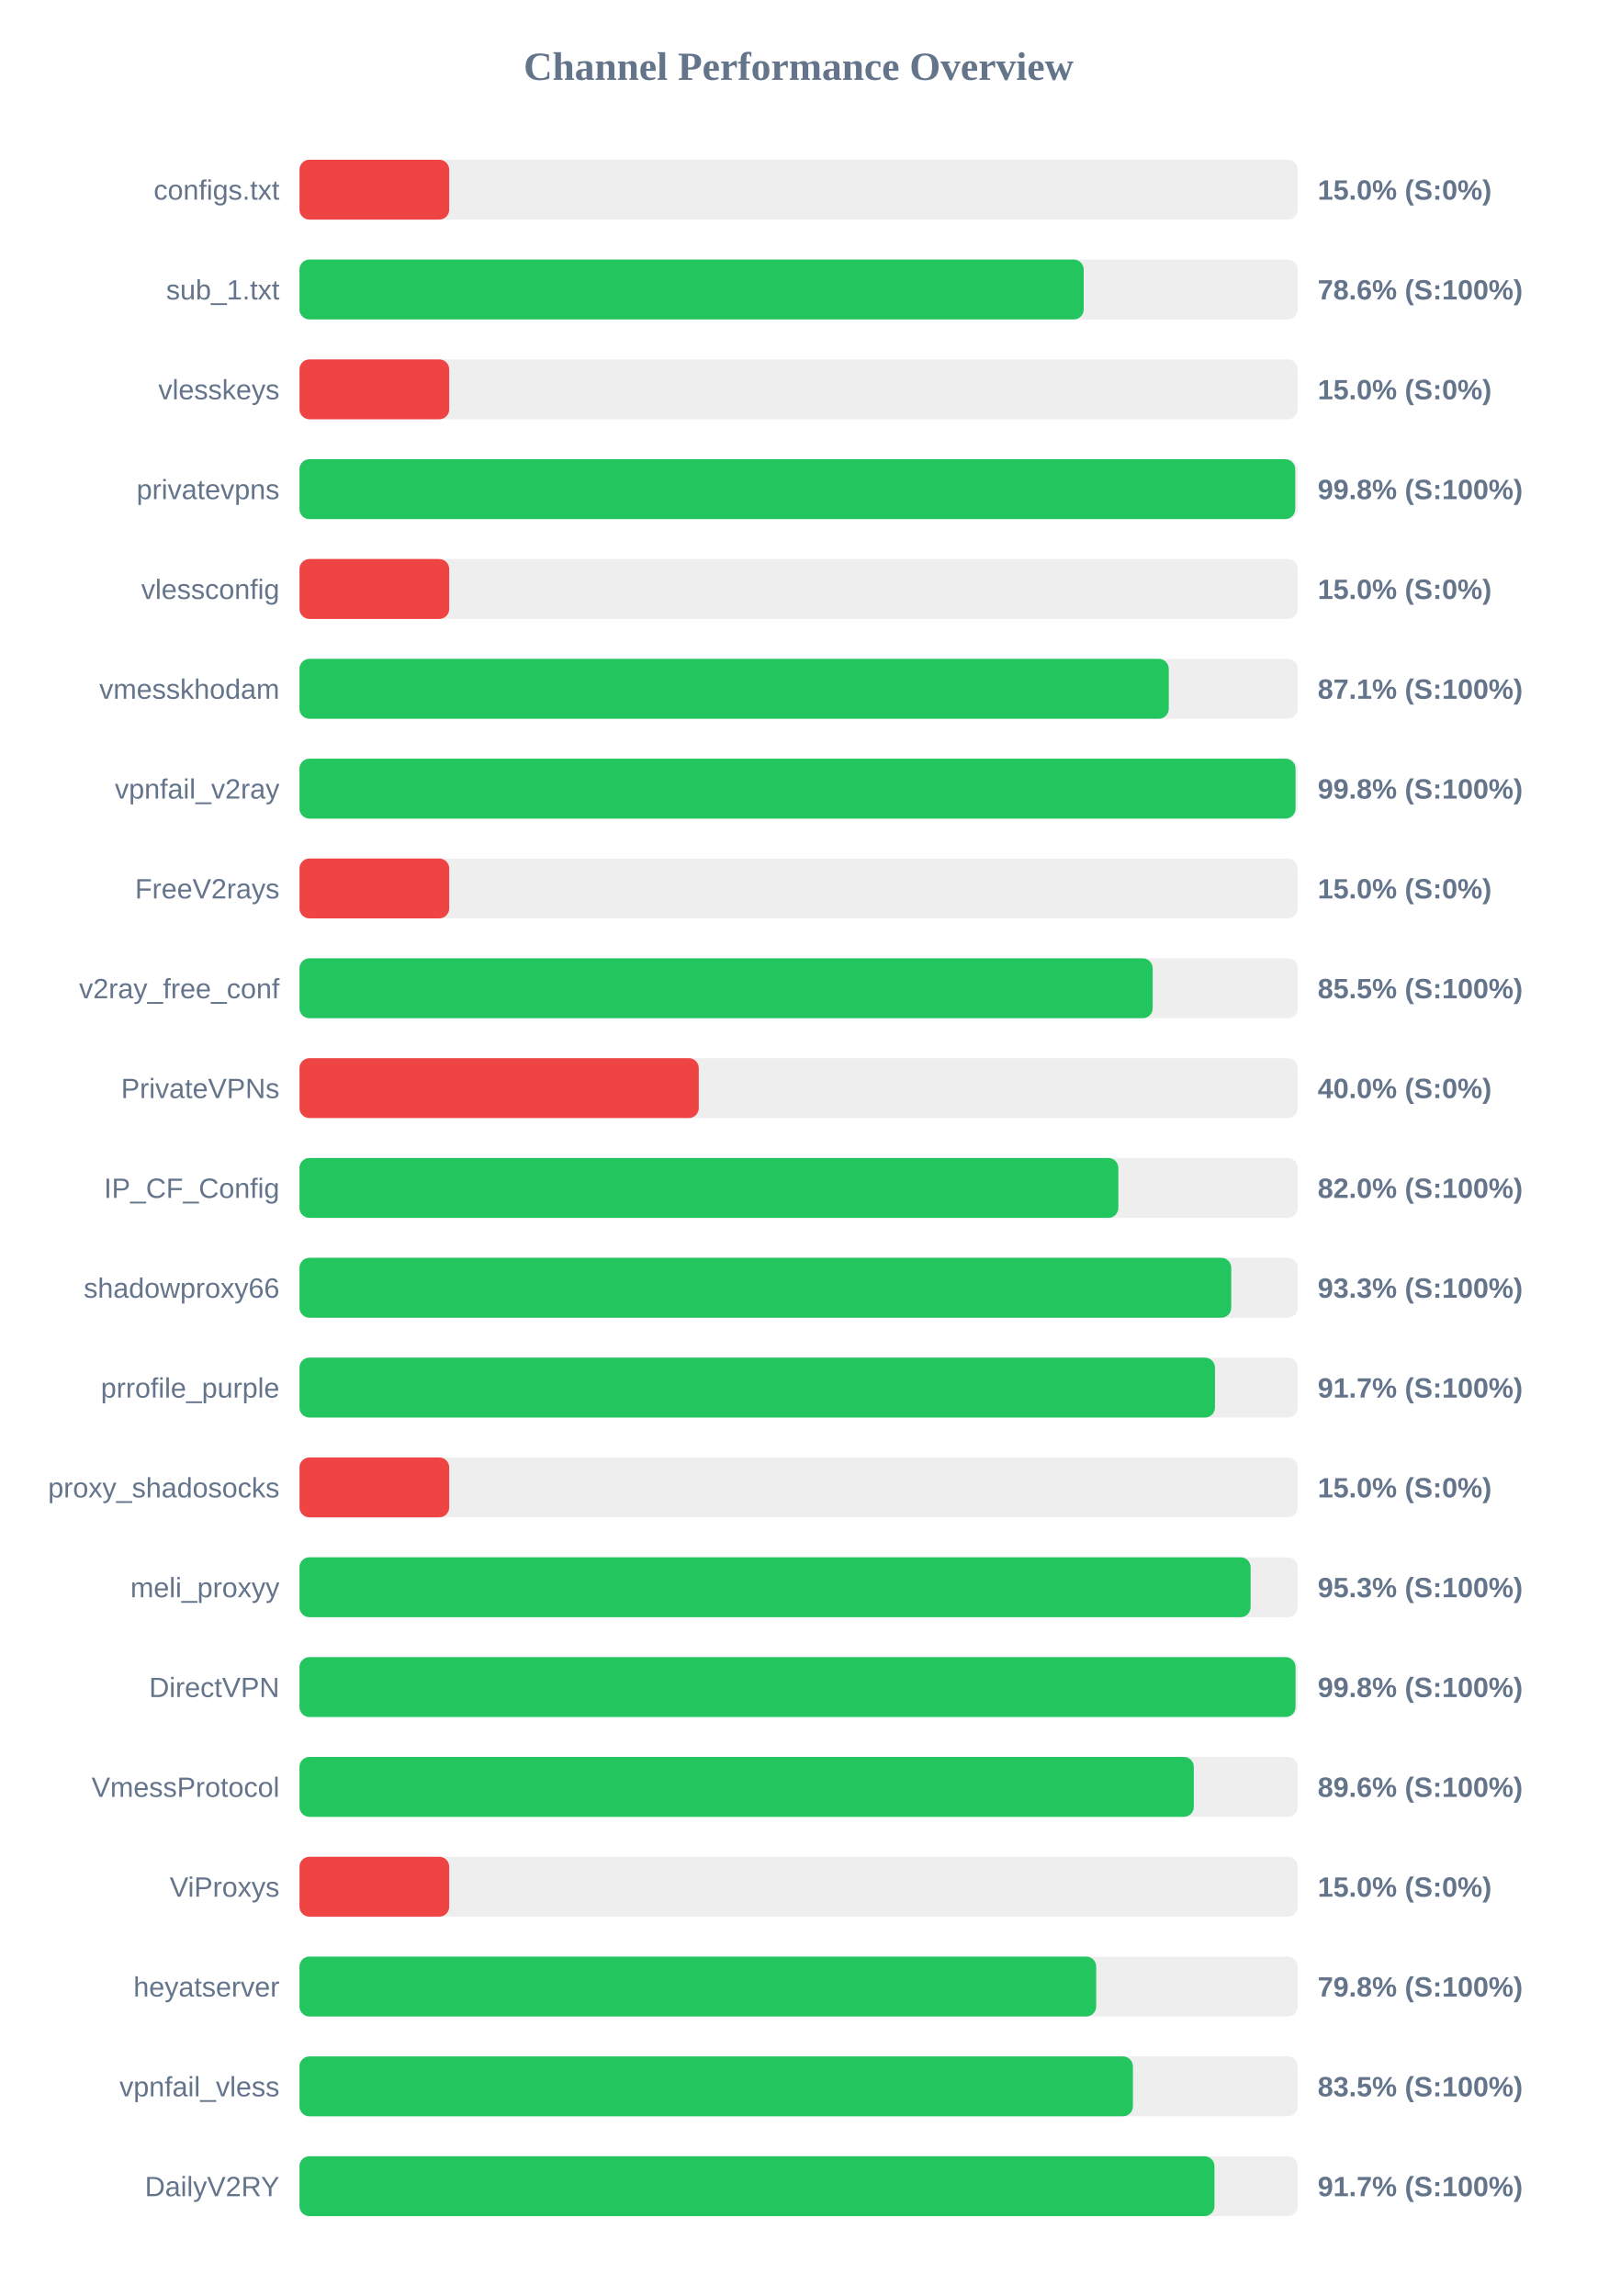
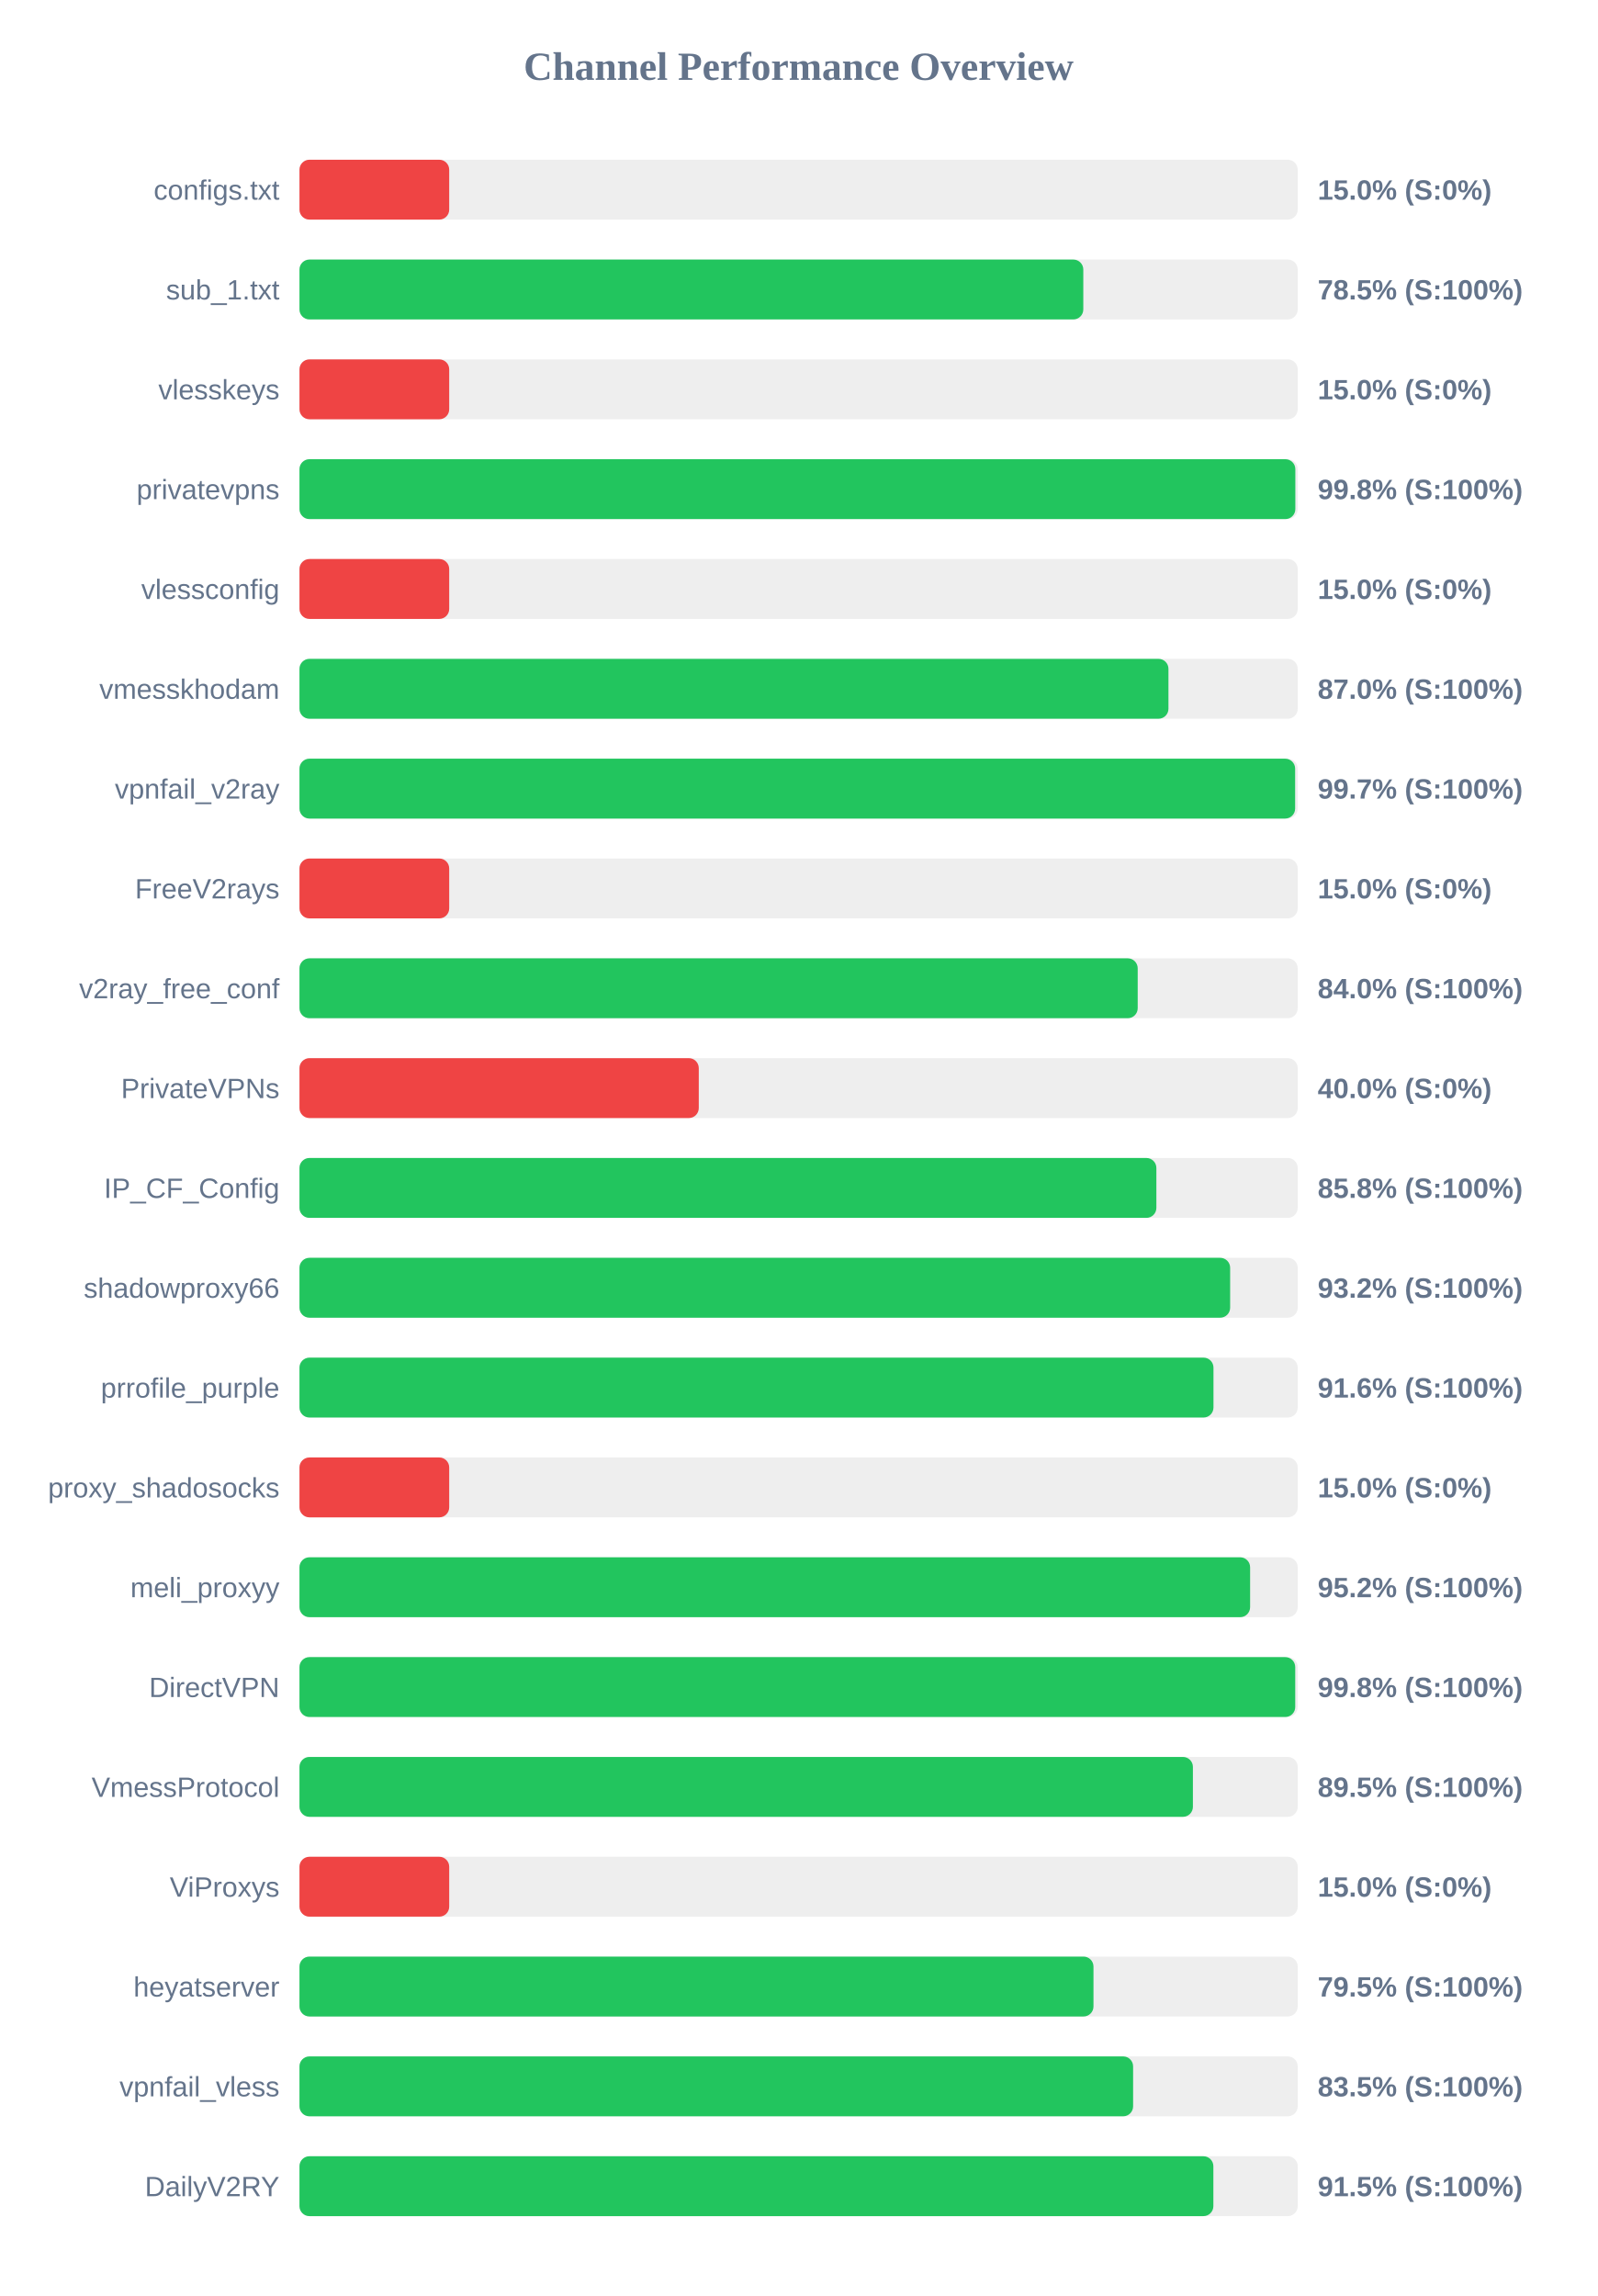
<svg xmlns="http://www.w3.org/2000/svg" width="800" height="1150" version="1.1">
  <style>
        .row { font: 14px Arial; fill: #64748b; }
        .score { font: bold 14px Arial; fill: #64748b; }
    </style>
  <text x="400" y="40" text-anchor="middle" font-size="20px" font-weight="bold" fill="#64748b">Channel Performance Overview</text>
  <rect x="150" y="80" width="500" height="30" fill="#eee" rx="5" />
  <rect x="150" y="80" width="75.0" height="30" fill="#ef4444" rx="5" />
  <text x="140" y="100" text-anchor="end" class="row">configs.txt</text>
  <text x="660" y="100" text-anchor="start" class="score">15.0% (S:0%)</text>
  <rect x="150" y="130" width="500" height="30" fill="#eee" rx="5" />
-   <rect x="150" y="130" width="392.8" height="30" fill="#22c55e" rx="5" />
+   <rect x="150" y="130" width="392.6" height="30" fill="#22c55e" rx="5" />
  <text x="140" y="150" text-anchor="end" class="row">sub_1.txt</text>
-   <text x="660" y="150" text-anchor="start" class="score">78.6% (S:100%)</text>
+   <text x="660" y="150" text-anchor="start" class="score">78.5% (S:100%)</text>
  <rect x="150" y="180" width="500" height="30" fill="#eee" rx="5" />
  <rect x="150" y="180" width="75.0" height="30" fill="#ef4444" rx="5" />
  <text x="140" y="200" text-anchor="end" class="row">vlesskeys</text>
  <text x="660" y="200" text-anchor="start" class="score">15.0% (S:0%)</text>
  <rect x="150" y="230" width="500" height="30" fill="#eee" rx="5" />
-   <rect x="150" y="230" width="498.75" height="30" fill="#22c55e" rx="5" />
+   <rect x="150" y="230" width="498.8" height="30" fill="#22c55e" rx="5" />
  <text x="140" y="250" text-anchor="end" class="row">privatevpns</text>
  <text x="660" y="250" text-anchor="start" class="score">99.8% (S:100%)</text>
  <rect x="150" y="280" width="500" height="30" fill="#eee" rx="5" />
  <rect x="150" y="280" width="75.0" height="30" fill="#ef4444" rx="5" />
  <text x="140" y="300" text-anchor="end" class="row">vlessconfig</text>
  <text x="660" y="300" text-anchor="start" class="score">15.0% (S:0%)</text>
  <rect x="150" y="330" width="500" height="30" fill="#eee" rx="5" />
-   <rect x="150" y="330" width="435.4" height="30" fill="#22c55e" rx="5" />
+   <rect x="150" y="330" width="435.25" height="30" fill="#22c55e" rx="5" />
  <text x="140" y="350" text-anchor="end" class="row">vmesskhodam</text>
-   <text x="660" y="350" text-anchor="start" class="score">87.1% (S:100%)</text>
+   <text x="660" y="350" text-anchor="start" class="score">87.0% (S:100%)</text>
  <rect x="150" y="380" width="500" height="30" fill="#eee" rx="5" />
-   <rect x="150" y="380" width="498.9" height="30" fill="#22c55e" rx="5" />
+   <rect x="150" y="380" width="498.7" height="30" fill="#22c55e" rx="5" />
  <text x="140" y="400" text-anchor="end" class="row">vpnfail_v2ray</text>
-   <text x="660" y="400" text-anchor="start" class="score">99.8% (S:100%)</text>
+   <text x="660" y="400" text-anchor="start" class="score">99.7% (S:100%)</text>
  <rect x="150" y="430" width="500" height="30" fill="#eee" rx="5" />
  <rect x="150" y="430" width="75.0" height="30" fill="#ef4444" rx="5" />
  <text x="140" y="450" text-anchor="end" class="row">FreeV2rays</text>
  <text x="660" y="450" text-anchor="start" class="score">15.0% (S:0%)</text>
  <rect x="150" y="480" width="500" height="30" fill="#eee" rx="5" />
-   <rect x="150" y="480" width="427.35" height="30" fill="#22c55e" rx="5" />
+   <rect x="150" y="480" width="419.85" height="30" fill="#22c55e" rx="5" />
  <text x="140" y="500" text-anchor="end" class="row">v2ray_free_conf</text>
-   <text x="660" y="500" text-anchor="start" class="score">85.5% (S:100%)</text>
+   <text x="660" y="500" text-anchor="start" class="score">84.0% (S:100%)</text>
  <rect x="150" y="530" width="500" height="30" fill="#eee" rx="5" />
  <rect x="150" y="530" width="200.0" height="30" fill="#ef4444" rx="5" />
  <text x="140" y="550" text-anchor="end" class="row">PrivateVPNs</text>
  <text x="660" y="550" text-anchor="start" class="score">40.0% (S:0%)</text>
  <rect x="150" y="580" width="500" height="30" fill="#eee" rx="5" />
-   <rect x="150" y="580" width="410.15" height="30" fill="#22c55e" rx="5" />
+   <rect x="150" y="580" width="429.2" height="30" fill="#22c55e" rx="5" />
  <text x="140" y="600" text-anchor="end" class="row">IP_CF_Config</text>
-   <text x="660" y="600" text-anchor="start" class="score">82.0% (S:100%)</text>
+   <text x="660" y="600" text-anchor="start" class="score">85.8% (S:100%)</text>
  <rect x="150" y="630" width="500" height="30" fill="#eee" rx="5" />
-   <rect x="150" y="630" width="466.7" height="30" fill="#22c55e" rx="5" />
+   <rect x="150" y="630" width="466.15" height="30" fill="#22c55e" rx="5" />
  <text x="140" y="650" text-anchor="end" class="row">shadowproxy66</text>
-   <text x="660" y="650" text-anchor="start" class="score">93.3% (S:100%)</text>
+   <text x="660" y="650" text-anchor="start" class="score">93.2% (S:100%)</text>
  <rect x="150" y="680" width="500" height="30" fill="#eee" rx="5" />
-   <rect x="150" y="680" width="458.55" height="30" fill="#22c55e" rx="5" />
+   <rect x="150" y="680" width="457.8" height="30" fill="#22c55e" rx="5" />
  <text x="140" y="700" text-anchor="end" class="row">prrofile_purple</text>
-   <text x="660" y="700" text-anchor="start" class="score">91.7% (S:100%)</text>
+   <text x="660" y="700" text-anchor="start" class="score">91.6% (S:100%)</text>
  <rect x="150" y="730" width="500" height="30" fill="#eee" rx="5" />
  <rect x="150" y="730" width="75.0" height="30" fill="#ef4444" rx="5" />
  <text x="140" y="750" text-anchor="end" class="row">proxy_shadosocks</text>
  <text x="660" y="750" text-anchor="start" class="score">15.0% (S:0%)</text>
  <rect x="150" y="780" width="500" height="30" fill="#eee" rx="5" />
-   <rect x="150" y="780" width="476.4" height="30" fill="#22c55e" rx="5" />
+   <rect x="150" y="780" width="476.15" height="30" fill="#22c55e" rx="5" />
  <text x="140" y="800" text-anchor="end" class="row">meli_proxyy</text>
-   <text x="660" y="800" text-anchor="start" class="score">95.3% (S:100%)</text>
+   <text x="660" y="800" text-anchor="start" class="score">95.2% (S:100%)</text>
  <rect x="150" y="830" width="500" height="30" fill="#eee" rx="5" />
-   <rect x="150" y="830" width="498.9" height="30" fill="#22c55e" rx="5" />
+   <rect x="150" y="830" width="498.75" height="30" fill="#22c55e" rx="5" />
  <text x="140" y="850" text-anchor="end" class="row">DirectVPN</text>
  <text x="660" y="850" text-anchor="start" class="score">99.8% (S:100%)</text>
  <rect x="150" y="880" width="500" height="30" fill="#eee" rx="5" />
-   <rect x="150" y="880" width="447.95" height="30" fill="#22c55e" rx="5" />
+   <rect x="150" y="880" width="447.5" height="30" fill="#22c55e" rx="5" />
  <text x="140" y="900" text-anchor="end" class="row">VmessProtocol</text>
-   <text x="660" y="900" text-anchor="start" class="score">89.6% (S:100%)</text>
+   <text x="660" y="900" text-anchor="start" class="score">89.5% (S:100%)</text>
  <rect x="150" y="930" width="500" height="30" fill="#eee" rx="5" />
  <rect x="150" y="930" width="75.0" height="30" fill="#ef4444" rx="5" />
  <text x="140" y="950" text-anchor="end" class="row">ViProxys</text>
  <text x="660" y="950" text-anchor="start" class="score">15.0% (S:0%)</text>
  <rect x="150" y="980" width="500" height="30" fill="#eee" rx="5" />
-   <rect x="150" y="980" width="399.05" height="30" fill="#22c55e" rx="5" />
+   <rect x="150" y="980" width="397.7" height="30" fill="#22c55e" rx="5" />
  <text x="140" y="1000" text-anchor="end" class="row">heyatserver</text>
-   <text x="660" y="1000" text-anchor="start" class="score">79.8% (S:100%)</text>
+   <text x="660" y="1000" text-anchor="start" class="score">79.5% (S:100%)</text>
  <rect x="150" y="1030" width="500" height="30" fill="#eee" rx="5" />
-   <rect x="150" y="1030" width="417.45" height="30" fill="#22c55e" rx="5" />
+   <rect x="150" y="1030" width="417.55" height="30" fill="#22c55e" rx="5" />
  <text x="140" y="1050" text-anchor="end" class="row">vpnfail_vless</text>
  <text x="660" y="1050" text-anchor="start" class="score">83.5% (S:100%)</text>
  <rect x="150" y="1080" width="500" height="30" fill="#eee" rx="5" />
-   <rect x="150" y="1080" width="458.3" height="30" fill="#22c55e" rx="5" />
+   <rect x="150" y="1080" width="457.75" height="30" fill="#22c55e" rx="5" />
  <text x="140" y="1100" text-anchor="end" class="row">DailyV2RY</text>
-   <text x="660" y="1100" text-anchor="start" class="score">91.7% (S:100%)</text>
+   <text x="660" y="1100" text-anchor="start" class="score">91.5% (S:100%)</text>
</svg>
